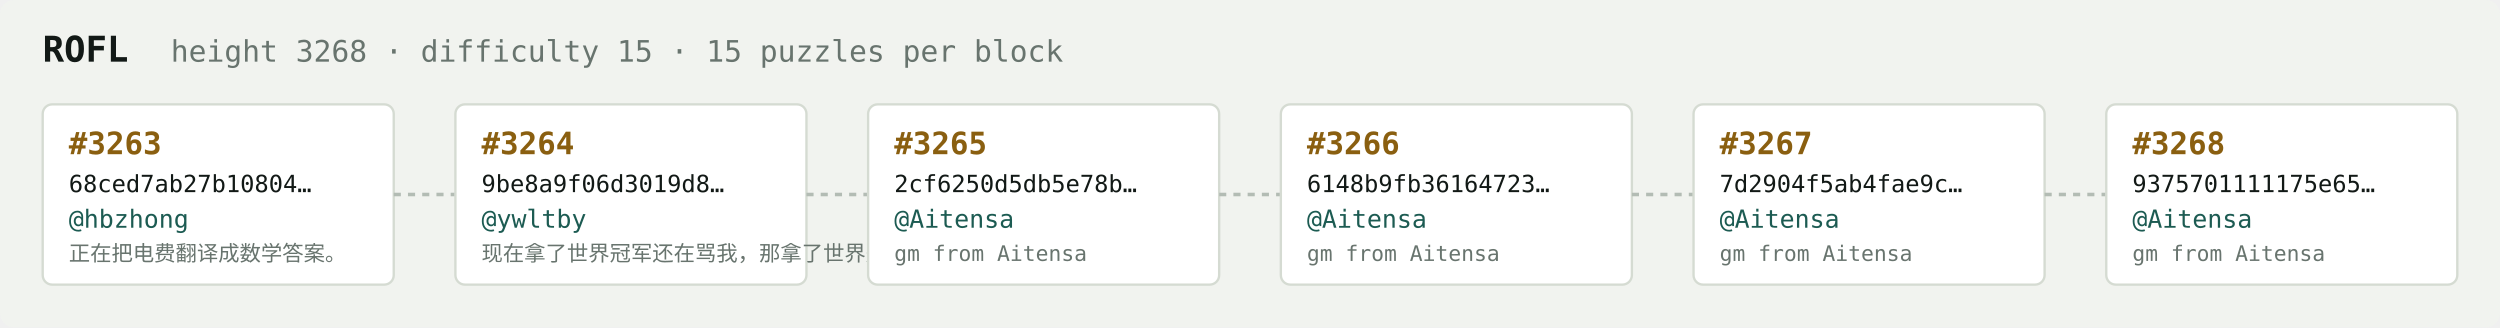
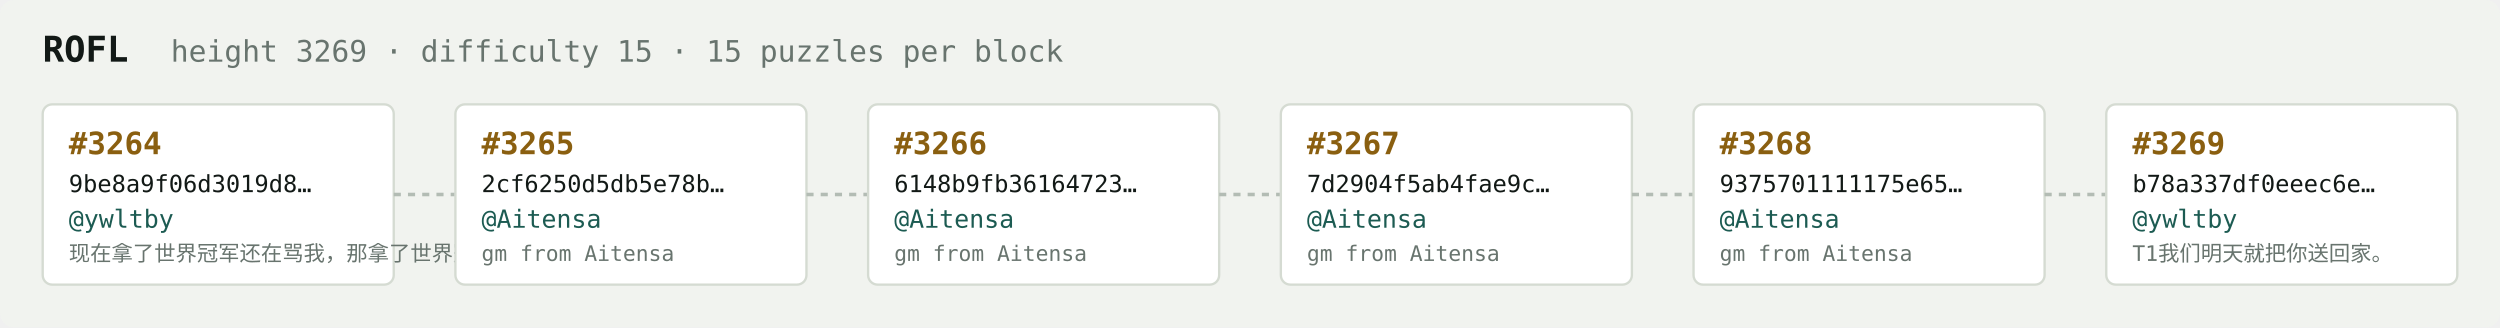
<svg xmlns="http://www.w3.org/2000/svg" width="1054" height="138" viewBox="0 0 1054 138" font-family="ui-monospace,SFMono-Regular,Menlo,monospace">
  <rect fill="#f1f3ef" width="1054" height="138" rx="6" />
  <text x="18" y="26" fill="#121916" font-size="15" font-weight="700">ROFL</text>
-   <text x="72" y="26" fill="#68746e" font-size="12.5">height 3268 · difficulty 15 · 15 puzzles per block</text>
+   <text x="72" y="26" fill="#68746e" font-size="12.5">height 3269 · difficulty 15 · 15 puzzles per block</text>
  <rect x="18" y="44" width="148" height="76" rx="4" fill="#ffffff" stroke="#d5dbd2" stroke-width="1" />
-   <text x="29" y="65" fill="#8a5f10" font-size="13" font-weight="700">#3263</text>
-   <text x="29" y="81" fill="#121916" font-size="10">68ced7ab27b10804…</text>
-   <text x="29" y="96" fill="#1c5b52" font-size="10.5">@hbzhong</text>
-   <text x="29" y="110" fill="#68746e" font-size="9">正在把电费翻译成数学答案。</text>
+   <text x="29" y="65" fill="#8a5f10" font-size="13" font-weight="700">#3264</text>
+   <text x="29" y="81" fill="#121916" font-size="10">9be8a9f06d3019d8…</text>
+   <text x="29" y="96" fill="#1c5b52" font-size="10.5">@ywltby</text>
+   <text x="29" y="110" fill="#68746e" font-size="9">现在拿了世界冠军还在骂我，那拿了世界冠军有…</text>
  <line x1="166" y1="82.0" x2="192" y2="82.0" stroke="#b3bcb4" stroke-width="1.5" stroke-dasharray="3 3" />
  <rect x="192" y="44" width="148" height="76" rx="4" fill="#ffffff" stroke="#d5dbd2" stroke-width="1" />
-   <text x="203" y="65" fill="#8a5f10" font-size="13" font-weight="700">#3264</text>
-   <text x="203" y="81" fill="#121916" font-size="10">9be8a9f06d3019d8…</text>
-   <text x="203" y="96" fill="#1c5b52" font-size="10.5">@ywltby</text>
-   <text x="203" y="110" fill="#68746e" font-size="9">现在拿了世界冠军还在骂我，那拿了世界冠军有…</text>
+   <text x="203" y="65" fill="#8a5f10" font-size="13" font-weight="700">#3265</text>
+   <text x="203" y="81" fill="#121916" font-size="10">2cf6250d5db5e78b…</text>
+   <text x="203" y="96" fill="#1c5b52" font-size="10.5">@Aitensa</text>
+   <text x="203" y="110" fill="#68746e" font-size="9">gm from Aitensa</text>
  <line x1="340" y1="82.0" x2="366" y2="82.0" stroke="#b3bcb4" stroke-width="1.5" stroke-dasharray="3 3" />
  <rect x="366" y="44" width="148" height="76" rx="4" fill="#ffffff" stroke="#d5dbd2" stroke-width="1" />
-   <text x="377" y="65" fill="#8a5f10" font-size="13" font-weight="700">#3265</text>
-   <text x="377" y="81" fill="#121916" font-size="10">2cf6250d5db5e78b…</text>
+   <text x="377" y="65" fill="#8a5f10" font-size="13" font-weight="700">#3266</text>
+   <text x="377" y="81" fill="#121916" font-size="10">6148b9fb36164723…</text>
  <text x="377" y="96" fill="#1c5b52" font-size="10.5">@Aitensa</text>
  <text x="377" y="110" fill="#68746e" font-size="9">gm from Aitensa</text>
  <line x1="514" y1="82.0" x2="540" y2="82.0" stroke="#b3bcb4" stroke-width="1.5" stroke-dasharray="3 3" />
  <rect x="540" y="44" width="148" height="76" rx="4" fill="#ffffff" stroke="#d5dbd2" stroke-width="1" />
-   <text x="551" y="65" fill="#8a5f10" font-size="13" font-weight="700">#3266</text>
-   <text x="551" y="81" fill="#121916" font-size="10">6148b9fb36164723…</text>
+   <text x="551" y="65" fill="#8a5f10" font-size="13" font-weight="700">#3267</text>
+   <text x="551" y="81" fill="#121916" font-size="10">7d2904f5ab4fae9c…</text>
  <text x="551" y="96" fill="#1c5b52" font-size="10.5">@Aitensa</text>
  <text x="551" y="110" fill="#68746e" font-size="9">gm from Aitensa</text>
  <line x1="688" y1="82.0" x2="714" y2="82.0" stroke="#b3bcb4" stroke-width="1.5" stroke-dasharray="3 3" />
  <rect x="714" y="44" width="148" height="76" rx="4" fill="#ffffff" stroke="#d5dbd2" stroke-width="1" />
-   <text x="725" y="65" fill="#8a5f10" font-size="13" font-weight="700">#3267</text>
-   <text x="725" y="81" fill="#121916" font-size="10">7d2904f5ab4fae9c…</text>
+   <text x="725" y="65" fill="#8a5f10" font-size="13" font-weight="700">#3268</text>
+   <text x="725" y="81" fill="#121916" font-size="10">9375701111175e65…</text>
  <text x="725" y="96" fill="#1c5b52" font-size="10.5">@Aitensa</text>
  <text x="725" y="110" fill="#68746e" font-size="9">gm from Aitensa</text>
  <line x1="862" y1="82.0" x2="888" y2="82.0" stroke="#b3bcb4" stroke-width="1.5" stroke-dasharray="3 3" />
  <rect x="888" y="44" width="148" height="76" rx="4" fill="#ffffff" stroke="#d5dbd2" stroke-width="1" />
-   <text x="899" y="65" fill="#8a5f10" font-size="13" font-weight="700">#3268</text>
-   <text x="899" y="81" fill="#121916" font-size="10">9375701111175e65…</text>
-   <text x="899" y="96" fill="#1c5b52" font-size="10.5">@Aitensa</text>
-   <text x="899" y="110" fill="#68746e" font-size="9">gm from Aitensa</text>
+   <text x="899" y="65" fill="#8a5f10" font-size="13" font-weight="700">#3269</text>
+   <text x="899" y="81" fill="#121916" font-size="10">b78a337df0eeec6e…</text>
+   <text x="899" y="96" fill="#1c5b52" font-size="10.5">@ywltby</text>
+   <text x="899" y="110" fill="#68746e" font-size="9">T1我们明天就把你送回家。</text>
</svg>
